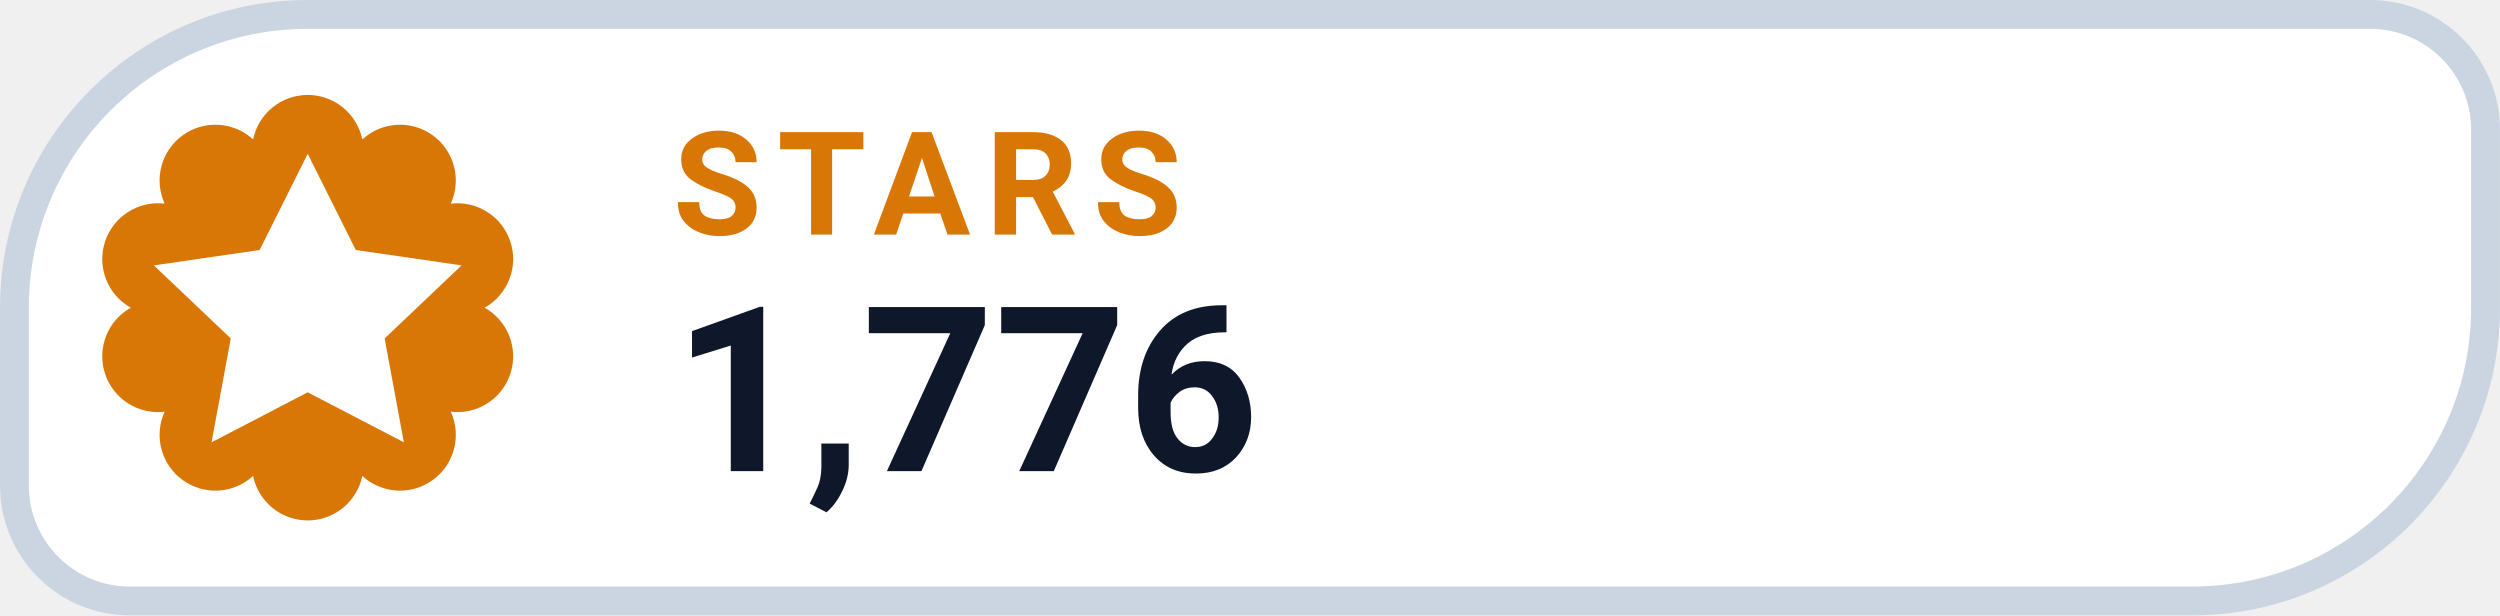
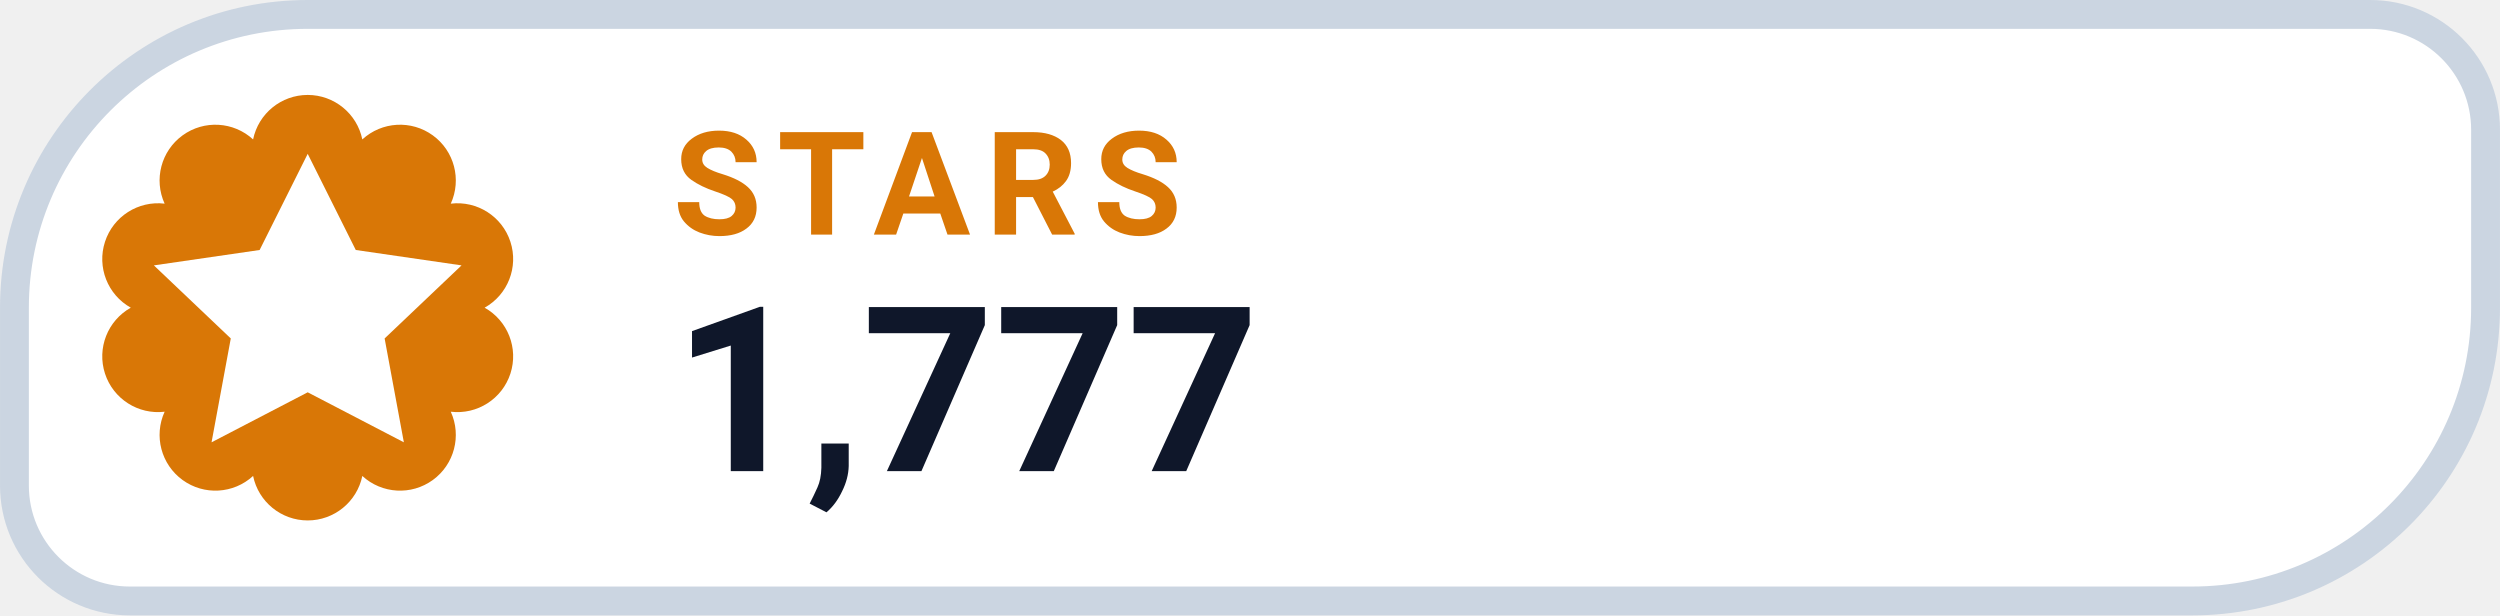
- <svg xmlns="http://www.w3.org/2000/svg" width="126" height="31.015" viewBox="0 0 130 32" role="img" aria-label="STARS 1,776">
+ <svg xmlns="http://www.w3.org/2000/svg" width="126" height="31.015" viewBox="0 0 130 32" role="img" aria-label="STARS 1,777">
  <path d="M 16.00 0.75 H 123.25 A 6.00 6.00 0 0 1 129.25 6.75 V 16.00 A 15.25 15.25 0 0 1 114.00 31.25 H 6.75 A 6.00 6.00 0 0 1 0.75 25.25 V 16.00 A 15.25 15.25 0 0 1 16.00 0.75 Z" fill="#FFFFFF" stroke="#CBD5E1" stroke-width="1.5" />
  <path d="M 13.16 7.25 A 2.90 2.90 0 0 1 18.84 7.25 A 2.90 2.90 0 0 1 23.44 10.59 A 2.90 2.90 0 0 1 25.20 16.00 A 2.90 2.90 0 0 1 23.44 21.41 A 2.90 2.90 0 0 1 18.84 24.75 A 2.90 2.90 0 0 1 13.16 24.75 A 2.90 2.90 0 0 1 8.56 21.41 A 2.90 2.90 0 0 1 6.80 16.00 A 2.90 2.90 0 0 1 8.56 10.59 A 2.90 2.90 0 0 1 13.16 7.25 Z" fill="#D97706" />
  <g transform="translate(16 16)" style="color:#FFFFFF;">
    <path d="M0 -8 l2.5 5 5.5 .8 -4 3.8 1 5.4 -5 -2.6 -5 2.6 1 -5.4 -4 -3.8 5.5 -.8 Z" fill="currentColor" />
  </g>
  <text x="35" y="12.2" fill="#D97706" font-family="-apple-system,BlinkMacSystemFont,'Segoe UI',Roboto,Helvetica,Arial,sans-serif" font-size="7.5" font-weight="700" letter-spacing=".8">STARS</text>
-   <text x="35" y="24.5" fill="#0F172A" font-family="-apple-system,BlinkMacSystemFont,'Segoe UI',Roboto,Helvetica,Arial,sans-serif" font-size="12" font-weight="750">1,776</text>
+   <text x="35" y="24.5" fill="#0F172A" font-family="-apple-system,BlinkMacSystemFont,'Segoe UI',Roboto,Helvetica,Arial,sans-serif" font-size="12" font-weight="750">1,777</text>
</svg>
